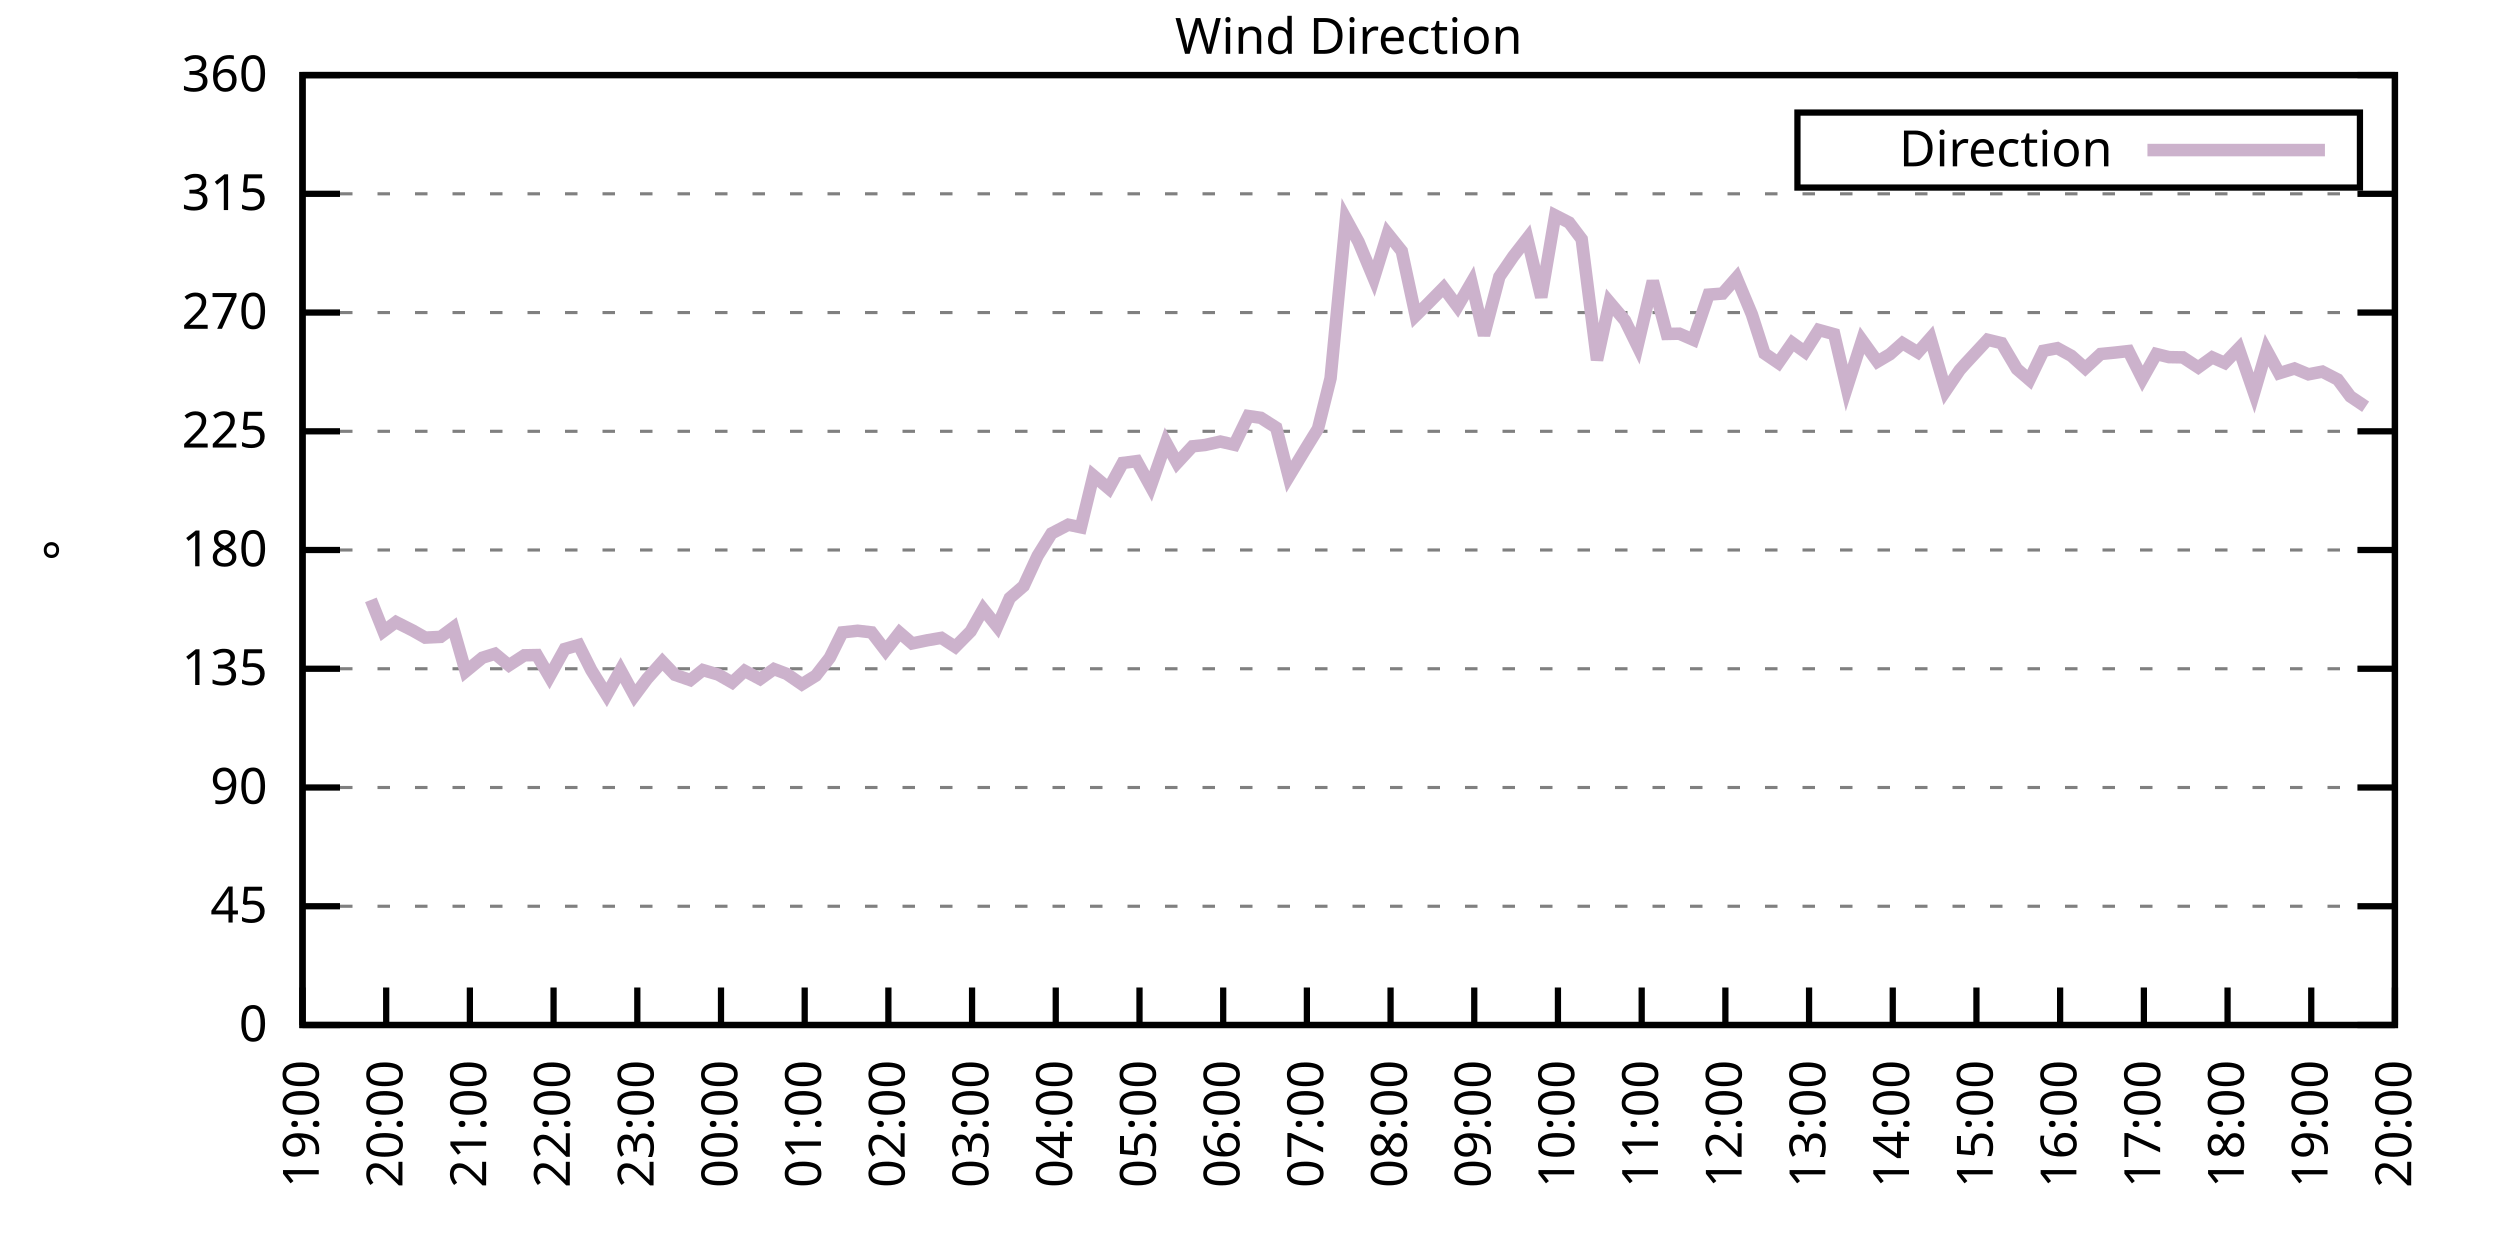
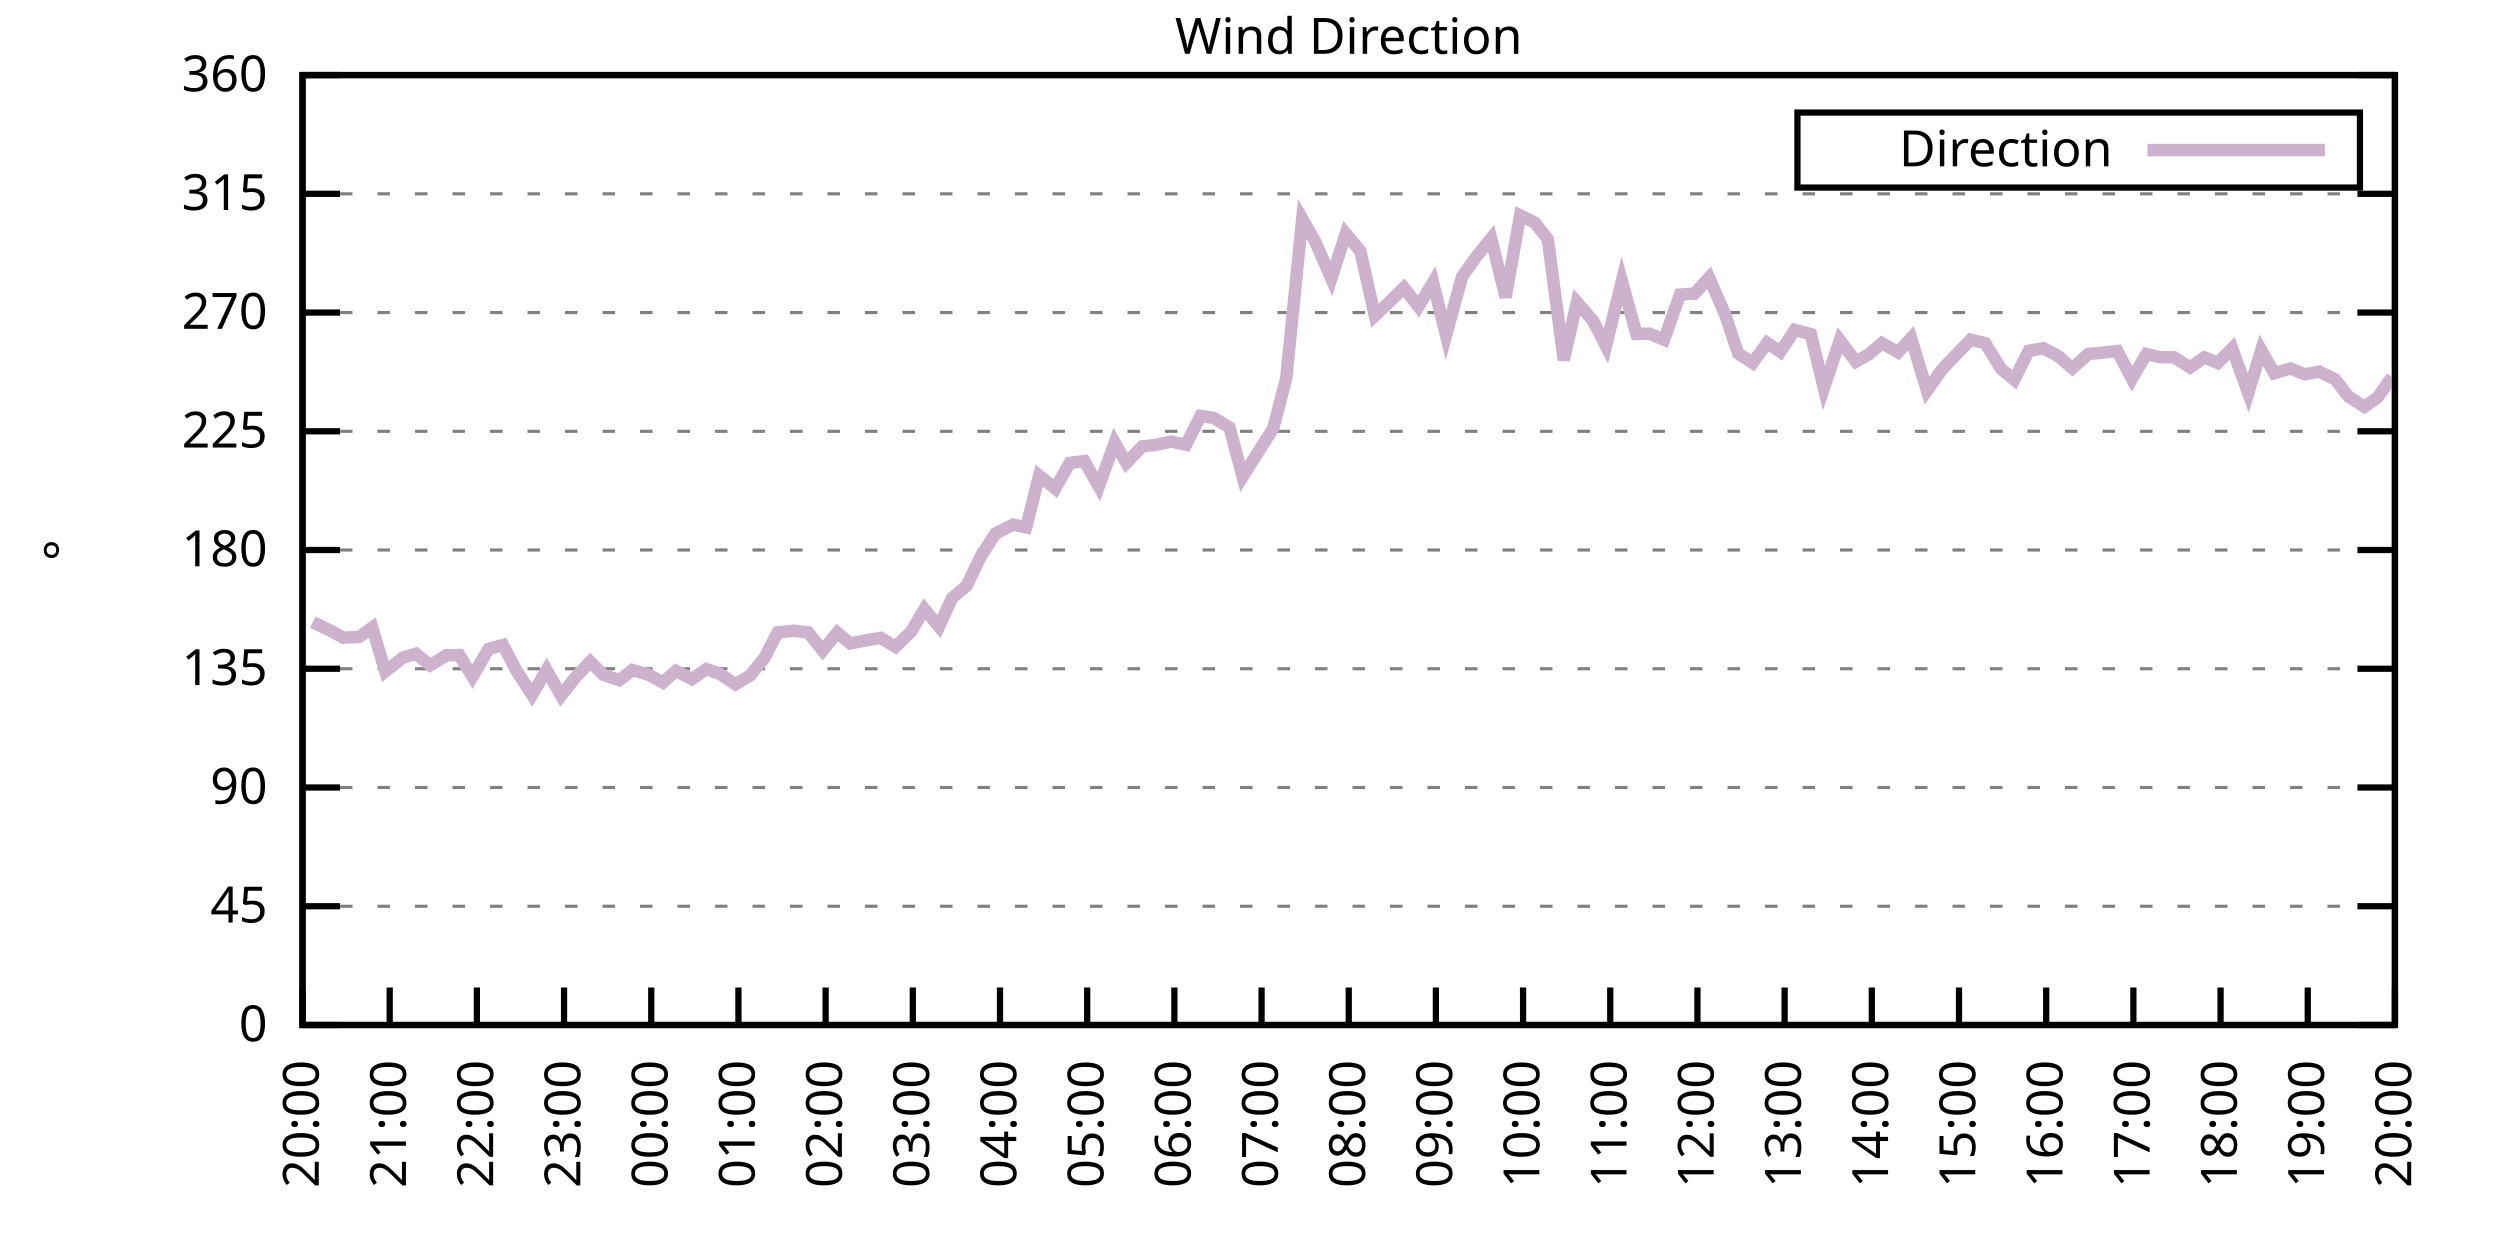
<svg xmlns="http://www.w3.org/2000/svg" xmlns:xlink="http://www.w3.org/1999/xlink" width="400" height="200" viewBox="0 0 400 200">
  <g id="gnuplot_canvas">
    <rect x="0" y="0" width="400" height="200" fill="none" />
    <defs>
      <circle id="gpDot" r="0.5" stroke-width="0.5" stroke="currentColor" />
      <path id="gpPt0" stroke-width="0.333" stroke="currentColor" d="M-1,0 h2 M0,-1 v2" />
      <path id="gpPt1" stroke-width="0.333" stroke="currentColor" d="M-1,-1 L1,1 M1,-1 L-1,1" />
      <path id="gpPt2" stroke-width="0.333" stroke="currentColor" d="M-1,0 L1,0 M0,-1 L0,1 M-1,-1 L1,1 M-1,1 L1,-1" />
      <rect id="gpPt3" stroke-width="0.333" stroke="currentColor" x="-1" y="-1" width="2" height="2" />
      <rect id="gpPt4" stroke-width="0.333" stroke="currentColor" fill="currentColor" x="-1" y="-1" width="2" height="2" />
      <circle id="gpPt5" stroke-width="0.333" stroke="currentColor" cx="0" cy="0" r="1" />
      <use xlink:href="#gpPt5" id="gpPt6" fill="currentColor" stroke="none" />
      <path id="gpPt7" stroke-width="0.333" stroke="currentColor" d="M0,-1.33 L-1.33,0.67 L1.33,0.67 z" />
      <use xlink:href="#gpPt7" id="gpPt8" fill="currentColor" stroke="none" />
      <use xlink:href="#gpPt7" id="gpPt9" stroke="currentColor" transform="rotate(180)" />
      <use xlink:href="#gpPt9" id="gpPt10" fill="currentColor" stroke="none" />
      <use xlink:href="#gpPt3" id="gpPt11" stroke="currentColor" transform="rotate(45)" />
      <use xlink:href="#gpPt11" id="gpPt12" fill="currentColor" stroke="none" />
      <path id="gpPt13" stroke-width="0.333" stroke="currentColor" d="M0,1.330 L1.265,0.411 L0.782,-1.067 L-0.782,-1.076 L-1.265,0.411 z" />
      <use xlink:href="#gpPt13" id="gpPt14" fill="currentColor" stroke="none" />
      <filter id="textbox" filterUnits="objectBoundingBox" x="0" y="0" height="1" width="1">
        <feFlood flood-color="white" flood-opacity="1" result="bgnd" />
        <feComposite in="SourceGraphic" in2="bgnd" operator="atop" />
      </filter>
      <filter id="greybox" filterUnits="objectBoundingBox" x="0" y="0" height="1" width="1">
        <feFlood flood-color="lightgrey" flood-opacity="1" result="grey" />
        <feComposite in="SourceGraphic" in2="grey" operator="atop" />
      </filter>
    </defs>
    <g fill="none" color="white" stroke="currentColor" stroke-width="1.00" stroke-linecap="butt" stroke-linejoin="miter">
</g>
    <g fill="none" color="black" stroke="currentColor" stroke-width="1.00" stroke-linecap="butt" stroke-linejoin="miter">
      <g stroke="none" shape-rendering="crispEdges">
        <polygon fill="rgb(255, 255, 255)" points="48.40,164.00 383.18,164.00 383.18,12.02 48.40,12.02 " />
      </g>
    </g>
    <g fill="none" color="black" stroke="currentColor" stroke-width="1.00" stroke-linecap="butt" stroke-linejoin="miter">
</g>
    <g fill="none" color="black" stroke="black" stroke-width="0.50" stroke-linecap="butt" stroke-linejoin="miter">
</g>
    <g fill="none" color="gray" stroke="currentColor" stroke-width="0.50" stroke-linecap="butt" stroke-linejoin="miter">
      <path stroke="gray" stroke-dasharray="2,4" class="gridline" d="M48.40,164.00 L383.19,164.00  " />
    </g>
    <g fill="none" color="gray" stroke="gray" stroke-width="1.00" stroke-linecap="butt" stroke-linejoin="miter">
</g>
    <g fill="none" color="black" stroke="currentColor" stroke-width="1.00" stroke-linecap="butt" stroke-linejoin="miter">
      <path stroke="black" d="M48.40,164.00 L54.40,164.00 M383.19,164.00 L377.19,164.00  " />
      <g transform="translate(42.80,166.60)" stroke="none" fill="black" font-family="Sans" font-size="8.00" text-anchor="end">
        <text>
          <tspan font-family="Sans"> 0</tspan>
        </text>
      </g>
    </g>
    <g fill="none" color="black" stroke="currentColor" stroke-width="1.00" stroke-linecap="butt" stroke-linejoin="miter">
</g>
    <g fill="none" color="black" stroke="black" stroke-width="0.50" stroke-linecap="butt" stroke-linejoin="miter">
</g>
    <g fill="none" color="gray" stroke="currentColor" stroke-width="0.50" stroke-linecap="butt" stroke-linejoin="miter">
      <path stroke="gray" stroke-dasharray="2,4" class="gridline" d="M48.40,145.00 L383.19,145.00  " />
    </g>
    <g fill="none" color="gray" stroke="gray" stroke-width="1.00" stroke-linecap="butt" stroke-linejoin="miter">
</g>
    <g fill="none" color="black" stroke="currentColor" stroke-width="1.00" stroke-linecap="butt" stroke-linejoin="miter">
      <path stroke="black" d="M48.40,145.00 L54.40,145.00 M383.19,145.00 L377.19,145.00  " />
      <g transform="translate(42.80,147.60)" stroke="none" fill="black" font-family="Sans" font-size="8.00" text-anchor="end">
        <text>
          <tspan font-family="Sans"> 45</tspan>
        </text>
      </g>
    </g>
    <g fill="none" color="black" stroke="currentColor" stroke-width="1.00" stroke-linecap="butt" stroke-linejoin="miter">
</g>
    <g fill="none" color="black" stroke="black" stroke-width="0.50" stroke-linecap="butt" stroke-linejoin="miter">
</g>
    <g fill="none" color="gray" stroke="currentColor" stroke-width="0.50" stroke-linecap="butt" stroke-linejoin="miter">
      <path stroke="gray" stroke-dasharray="2,4" class="gridline" d="M48.40,126.00 L383.19,126.00  " />
    </g>
    <g fill="none" color="gray" stroke="gray" stroke-width="1.00" stroke-linecap="butt" stroke-linejoin="miter">
</g>
    <g fill="none" color="black" stroke="currentColor" stroke-width="1.00" stroke-linecap="butt" stroke-linejoin="miter">
      <path stroke="black" d="M48.40,126.00 L54.40,126.00 M383.19,126.00 L377.19,126.00  " />
      <g transform="translate(42.80,128.60)" stroke="none" fill="black" font-family="Sans" font-size="8.00" text-anchor="end">
        <text>
          <tspan font-family="Sans"> 90</tspan>
        </text>
      </g>
    </g>
    <g fill="none" color="black" stroke="currentColor" stroke-width="1.00" stroke-linecap="butt" stroke-linejoin="miter">
</g>
    <g fill="none" color="black" stroke="black" stroke-width="0.50" stroke-linecap="butt" stroke-linejoin="miter">
</g>
    <g fill="none" color="gray" stroke="currentColor" stroke-width="0.50" stroke-linecap="butt" stroke-linejoin="miter">
      <path stroke="gray" stroke-dasharray="2,4" class="gridline" d="M48.40,107.00 L383.19,107.00  " />
    </g>
    <g fill="none" color="gray" stroke="gray" stroke-width="1.00" stroke-linecap="butt" stroke-linejoin="miter">
</g>
    <g fill="none" color="black" stroke="currentColor" stroke-width="1.00" stroke-linecap="butt" stroke-linejoin="miter">
      <path stroke="black" d="M48.40,107.00 L54.40,107.00 M383.19,107.00 L377.19,107.00  " />
      <g transform="translate(42.80,109.60)" stroke="none" fill="black" font-family="Sans" font-size="8.00" text-anchor="end">
        <text>
          <tspan font-family="Sans"> 135</tspan>
        </text>
      </g>
    </g>
    <g fill="none" color="black" stroke="currentColor" stroke-width="1.00" stroke-linecap="butt" stroke-linejoin="miter">
</g>
    <g fill="none" color="black" stroke="black" stroke-width="0.50" stroke-linecap="butt" stroke-linejoin="miter">
</g>
    <g fill="none" color="gray" stroke="currentColor" stroke-width="0.50" stroke-linecap="butt" stroke-linejoin="miter">
      <path stroke="gray" stroke-dasharray="2,4" class="gridline" d="M48.40,88.00 L383.19,88.00  " />
    </g>
    <g fill="none" color="gray" stroke="gray" stroke-width="1.00" stroke-linecap="butt" stroke-linejoin="miter">
</g>
    <g fill="none" color="black" stroke="currentColor" stroke-width="1.00" stroke-linecap="butt" stroke-linejoin="miter">
      <path stroke="black" d="M48.40,88.00 L54.40,88.00 M383.19,88.00 L377.19,88.00  " />
      <g transform="translate(42.80,90.60)" stroke="none" fill="black" font-family="Sans" font-size="8.00" text-anchor="end">
        <text>
          <tspan font-family="Sans"> 180</tspan>
        </text>
      </g>
    </g>
    <g fill="none" color="black" stroke="currentColor" stroke-width="1.00" stroke-linecap="butt" stroke-linejoin="miter">
</g>
    <g fill="none" color="black" stroke="black" stroke-width="0.50" stroke-linecap="butt" stroke-linejoin="miter">
</g>
    <g fill="none" color="gray" stroke="currentColor" stroke-width="0.50" stroke-linecap="butt" stroke-linejoin="miter">
      <path stroke="gray" stroke-dasharray="2,4" class="gridline" d="M48.40,69.01 L383.19,69.01  " />
    </g>
    <g fill="none" color="gray" stroke="gray" stroke-width="1.00" stroke-linecap="butt" stroke-linejoin="miter">
</g>
    <g fill="none" color="black" stroke="currentColor" stroke-width="1.00" stroke-linecap="butt" stroke-linejoin="miter">
      <path stroke="black" d="M48.40,69.01 L54.40,69.01 M383.19,69.01 L377.19,69.01  " />
      <g transform="translate(42.80,71.61)" stroke="none" fill="black" font-family="Sans" font-size="8.00" text-anchor="end">
        <text>
          <tspan font-family="Sans"> 225</tspan>
        </text>
      </g>
    </g>
    <g fill="none" color="black" stroke="currentColor" stroke-width="1.00" stroke-linecap="butt" stroke-linejoin="miter">
</g>
    <g fill="none" color="black" stroke="black" stroke-width="0.50" stroke-linecap="butt" stroke-linejoin="miter">
</g>
    <g fill="none" color="gray" stroke="currentColor" stroke-width="0.50" stroke-linecap="butt" stroke-linejoin="miter">
      <path stroke="gray" stroke-dasharray="2,4" class="gridline" d="M48.40,50.01 L383.19,50.01  " />
    </g>
    <g fill="none" color="gray" stroke="gray" stroke-width="1.00" stroke-linecap="butt" stroke-linejoin="miter">
</g>
    <g fill="none" color="black" stroke="currentColor" stroke-width="1.00" stroke-linecap="butt" stroke-linejoin="miter">
      <path stroke="black" d="M48.40,50.01 L54.40,50.01 M383.19,50.01 L377.19,50.01  " />
      <g transform="translate(42.80,52.61)" stroke="none" fill="black" font-family="Sans" font-size="8.00" text-anchor="end">
        <text>
          <tspan font-family="Sans"> 270</tspan>
        </text>
      </g>
    </g>
    <g fill="none" color="black" stroke="currentColor" stroke-width="1.00" stroke-linecap="butt" stroke-linejoin="miter">
</g>
    <g fill="none" color="black" stroke="black" stroke-width="0.50" stroke-linecap="butt" stroke-linejoin="miter">
</g>
    <g fill="none" color="gray" stroke="currentColor" stroke-width="0.50" stroke-linecap="butt" stroke-linejoin="miter">
      <path stroke="gray" stroke-dasharray="2,4" class="gridline" d="M48.40,31.01 L383.19,31.01  " />
    </g>
    <g fill="none" color="gray" stroke="gray" stroke-width="1.00" stroke-linecap="butt" stroke-linejoin="miter">
</g>
    <g fill="none" color="black" stroke="currentColor" stroke-width="1.00" stroke-linecap="butt" stroke-linejoin="miter">
      <path stroke="black" d="M48.40,31.01 L54.40,31.01 M383.19,31.01 L377.19,31.01  " />
      <g transform="translate(42.80,33.61)" stroke="none" fill="black" font-family="Sans" font-size="8.00" text-anchor="end">
        <text>
          <tspan font-family="Sans"> 315</tspan>
        </text>
      </g>
    </g>
    <g fill="none" color="black" stroke="currentColor" stroke-width="1.00" stroke-linecap="butt" stroke-linejoin="miter">
</g>
    <g fill="none" color="black" stroke="black" stroke-width="0.50" stroke-linecap="butt" stroke-linejoin="miter">
</g>
    <g fill="none" color="gray" stroke="currentColor" stroke-width="0.50" stroke-linecap="butt" stroke-linejoin="miter">
      <path stroke="gray" stroke-dasharray="2,4" class="gridline" d="M48.40,12.01 L383.19,12.01  " />
    </g>
    <g fill="none" color="gray" stroke="gray" stroke-width="1.00" stroke-linecap="butt" stroke-linejoin="miter">
</g>
    <g fill="none" color="black" stroke="currentColor" stroke-width="1.00" stroke-linecap="butt" stroke-linejoin="miter">
      <path stroke="black" d="M48.40,12.01 L54.40,12.01 M383.19,12.01 L377.19,12.01  " />
      <g transform="translate(42.80,14.61)" stroke="none" fill="black" font-family="Sans" font-size="8.00" text-anchor="end">
        <text>
          <tspan font-family="Sans"> 360</tspan>
        </text>
      </g>
    </g>
    <g fill="none" color="black" stroke="currentColor" stroke-width="1.00" stroke-linecap="butt" stroke-linejoin="miter">
      <path stroke="black" d="M48.40,164.00 L48.40,158.00  " />
      <g transform="translate(51.00,169.60) rotate(270.00)" stroke="none" fill="black" font-family="Sans" font-size="8.00" text-anchor="end">
        <text>
-           <tspan font-family="Sans">19:00</tspan>
-         </text>
-       </g>
-     </g>
-     <g fill="none" color="black" stroke="currentColor" stroke-width="1.00" stroke-linecap="butt" stroke-linejoin="miter">
-       <path stroke="black" d="M61.79,164.00 L61.79,158.00  " />
-       <g transform="translate(64.39,169.60) rotate(270.00)" stroke="none" fill="black" font-family="Sans" font-size="8.00" text-anchor="end">
-         <text>
          <tspan font-family="Sans">20:00</tspan>
        </text>
      </g>
    </g>
    <g fill="none" color="black" stroke="currentColor" stroke-width="1.00" stroke-linecap="butt" stroke-linejoin="miter">
-       <path stroke="black" d="M75.18,164.00 L75.18,158.00  " />
-       <g transform="translate(77.78,169.60) rotate(270.00)" stroke="none" fill="black" font-family="Sans" font-size="8.00" text-anchor="end">
+       <path stroke="black" d="M62.35,164.00 L62.35,158.00  " />
+       <g transform="translate(64.95,169.60) rotate(270.00)" stroke="none" fill="black" font-family="Sans" font-size="8.00" text-anchor="end">
        <text>
          <tspan font-family="Sans">21:00</tspan>
        </text>
      </g>
    </g>
    <g fill="none" color="black" stroke="currentColor" stroke-width="1.00" stroke-linecap="butt" stroke-linejoin="miter">
-       <path stroke="black" d="M88.57,164.00 L88.57,158.00  " />
-       <g transform="translate(91.17,169.60) rotate(270.00)" stroke="none" fill="black" font-family="Sans" font-size="8.00" text-anchor="end">
+       <path stroke="black" d="M76.30,164.00 L76.30,158.00  " />
+       <g transform="translate(78.90,169.60) rotate(270.00)" stroke="none" fill="black" font-family="Sans" font-size="8.00" text-anchor="end">
        <text>
          <tspan font-family="Sans">22:00</tspan>
        </text>
      </g>
    </g>
    <g fill="none" color="black" stroke="currentColor" stroke-width="1.00" stroke-linecap="butt" stroke-linejoin="miter">
-       <path stroke="black" d="M101.97,164.00 L101.97,158.00  " />
-       <g transform="translate(104.57,169.60) rotate(270.00)" stroke="none" fill="black" font-family="Sans" font-size="8.00" text-anchor="end">
+       <path stroke="black" d="M90.25,164.00 L90.25,158.00  " />
+       <g transform="translate(92.85,169.60) rotate(270.00)" stroke="none" fill="black" font-family="Sans" font-size="8.00" text-anchor="end">
        <text>
          <tspan font-family="Sans">23:00</tspan>
        </text>
      </g>
    </g>
    <g fill="none" color="black" stroke="currentColor" stroke-width="1.00" stroke-linecap="butt" stroke-linejoin="miter">
-       <path stroke="black" d="M115.36,164.00 L115.36,158.00  " />
-       <g transform="translate(117.96,169.60) rotate(270.00)" stroke="none" fill="black" font-family="Sans" font-size="8.00" text-anchor="end">
+       <path stroke="black" d="M104.20,164.00 L104.20,158.00  " />
+       <g transform="translate(106.80,169.60) rotate(270.00)" stroke="none" fill="black" font-family="Sans" font-size="8.00" text-anchor="end">
        <text>
          <tspan font-family="Sans">00:00</tspan>
        </text>
      </g>
    </g>
    <g fill="none" color="black" stroke="currentColor" stroke-width="1.00" stroke-linecap="butt" stroke-linejoin="miter">
-       <path stroke="black" d="M128.75,164.00 L128.75,158.00  " />
-       <g transform="translate(131.35,169.60) rotate(270.00)" stroke="none" fill="black" font-family="Sans" font-size="8.00" text-anchor="end">
+       <path stroke="black" d="M118.15,164.00 L118.15,158.00  " />
+       <g transform="translate(120.75,169.60) rotate(270.00)" stroke="none" fill="black" font-family="Sans" font-size="8.00" text-anchor="end">
        <text>
          <tspan font-family="Sans">01:00</tspan>
        </text>
      </g>
    </g>
    <g fill="none" color="black" stroke="currentColor" stroke-width="1.00" stroke-linecap="butt" stroke-linejoin="miter">
-       <path stroke="black" d="M142.14,164.00 L142.14,158.00  " />
-       <g transform="translate(144.74,169.60) rotate(270.00)" stroke="none" fill="black" font-family="Sans" font-size="8.00" text-anchor="end">
+       <path stroke="black" d="M132.10,164.00 L132.10,158.00  " />
+       <g transform="translate(134.70,169.60) rotate(270.00)" stroke="none" fill="black" font-family="Sans" font-size="8.00" text-anchor="end">
        <text>
          <tspan font-family="Sans">02:00</tspan>
        </text>
      </g>
    </g>
    <g fill="none" color="black" stroke="currentColor" stroke-width="1.00" stroke-linecap="butt" stroke-linejoin="miter">
-       <path stroke="black" d="M155.53,164.00 L155.53,158.00  " />
-       <g transform="translate(158.13,169.60) rotate(270.00)" stroke="none" fill="black" font-family="Sans" font-size="8.00" text-anchor="end">
+       <path stroke="black" d="M146.05,164.00 L146.05,158.00  " />
+       <g transform="translate(148.65,169.60) rotate(270.00)" stroke="none" fill="black" font-family="Sans" font-size="8.00" text-anchor="end">
        <text>
          <tspan font-family="Sans">03:00</tspan>
        </text>
      </g>
    </g>
    <g fill="none" color="black" stroke="currentColor" stroke-width="1.00" stroke-linecap="butt" stroke-linejoin="miter">
-       <path stroke="black" d="M168.92,164.00 L168.92,158.00  " />
-       <g transform="translate(171.52,169.60) rotate(270.00)" stroke="none" fill="black" font-family="Sans" font-size="8.00" text-anchor="end">
+       <path stroke="black" d="M160.00,164.00 L160.00,158.00  " />
+       <g transform="translate(162.60,169.60) rotate(270.00)" stroke="none" fill="black" font-family="Sans" font-size="8.00" text-anchor="end">
        <text>
          <tspan font-family="Sans">04:00</tspan>
        </text>
      </g>
    </g>
    <g fill="none" color="black" stroke="currentColor" stroke-width="1.00" stroke-linecap="butt" stroke-linejoin="miter">
-       <path stroke="black" d="M182.32,164.00 L182.32,158.00  " />
-       <g transform="translate(184.92,169.60) rotate(270.00)" stroke="none" fill="black" font-family="Sans" font-size="8.00" text-anchor="end">
+       <path stroke="black" d="M173.95,164.00 L173.95,158.00  " />
+       <g transform="translate(176.55,169.60) rotate(270.00)" stroke="none" fill="black" font-family="Sans" font-size="8.00" text-anchor="end">
        <text>
          <tspan font-family="Sans">05:00</tspan>
        </text>
      </g>
    </g>
    <g fill="none" color="black" stroke="currentColor" stroke-width="1.00" stroke-linecap="butt" stroke-linejoin="miter">
-       <path stroke="black" d="M195.71,164.00 L195.71,158.00  " />
-       <g transform="translate(198.31,169.60) rotate(270.00)" stroke="none" fill="black" font-family="Sans" font-size="8.00" text-anchor="end">
+       <path stroke="black" d="M187.90,164.00 L187.90,158.00  " />
+       <g transform="translate(190.50,169.60) rotate(270.00)" stroke="none" fill="black" font-family="Sans" font-size="8.00" text-anchor="end">
        <text>
          <tspan font-family="Sans">06:00</tspan>
        </text>
      </g>
    </g>
    <g fill="none" color="black" stroke="currentColor" stroke-width="1.00" stroke-linecap="butt" stroke-linejoin="miter">
-       <path stroke="black" d="M209.10,164.00 L209.10,158.00  " />
-       <g transform="translate(211.70,169.60) rotate(270.00)" stroke="none" fill="black" font-family="Sans" font-size="8.00" text-anchor="end">
+       <path stroke="black" d="M201.85,164.00 L201.85,158.00  " />
+       <g transform="translate(204.45,169.60) rotate(270.00)" stroke="none" fill="black" font-family="Sans" font-size="8.00" text-anchor="end">
        <text>
          <tspan font-family="Sans">07:00</tspan>
        </text>
      </g>
    </g>
    <g fill="none" color="black" stroke="currentColor" stroke-width="1.00" stroke-linecap="butt" stroke-linejoin="miter">
-       <path stroke="black" d="M222.49,164.00 L222.49,158.00  " />
-       <g transform="translate(225.09,169.60) rotate(270.00)" stroke="none" fill="black" font-family="Sans" font-size="8.00" text-anchor="end">
+       <path stroke="black" d="M215.80,164.00 L215.80,158.00  " />
+       <g transform="translate(218.40,169.60) rotate(270.00)" stroke="none" fill="black" font-family="Sans" font-size="8.00" text-anchor="end">
        <text>
          <tspan font-family="Sans">08:00</tspan>
        </text>
      </g>
    </g>
    <g fill="none" color="black" stroke="currentColor" stroke-width="1.00" stroke-linecap="butt" stroke-linejoin="miter">
-       <path stroke="black" d="M235.88,164.00 L235.88,158.00  " />
-       <g transform="translate(238.48,169.60) rotate(270.00)" stroke="none" fill="black" font-family="Sans" font-size="8.00" text-anchor="end">
+       <path stroke="black" d="M229.74,164.00 L229.74,158.00  " />
+       <g transform="translate(232.34,169.60) rotate(270.00)" stroke="none" fill="black" font-family="Sans" font-size="8.00" text-anchor="end">
        <text>
          <tspan font-family="Sans">09:00</tspan>
        </text>
      </g>
    </g>
    <g fill="none" color="black" stroke="currentColor" stroke-width="1.00" stroke-linecap="butt" stroke-linejoin="miter">
-       <path stroke="black" d="M249.27,164.00 L249.27,158.00  " />
-       <g transform="translate(251.87,169.60) rotate(270.00)" stroke="none" fill="black" font-family="Sans" font-size="8.00" text-anchor="end">
+       <path stroke="black" d="M243.69,164.00 L243.69,158.00  " />
+       <g transform="translate(246.29,169.60) rotate(270.00)" stroke="none" fill="black" font-family="Sans" font-size="8.00" text-anchor="end">
        <text>
          <tspan font-family="Sans">10:00</tspan>
        </text>
      </g>
    </g>
    <g fill="none" color="black" stroke="currentColor" stroke-width="1.00" stroke-linecap="butt" stroke-linejoin="miter">
-       <path stroke="black" d="M262.67,164.00 L262.67,158.00  " />
-       <g transform="translate(265.27,169.60) rotate(270.00)" stroke="none" fill="black" font-family="Sans" font-size="8.00" text-anchor="end">
+       <path stroke="black" d="M257.64,164.00 L257.64,158.00  " />
+       <g transform="translate(260.24,169.60) rotate(270.00)" stroke="none" fill="black" font-family="Sans" font-size="8.00" text-anchor="end">
        <text>
          <tspan font-family="Sans">11:00</tspan>
        </text>
      </g>
    </g>
    <g fill="none" color="black" stroke="currentColor" stroke-width="1.00" stroke-linecap="butt" stroke-linejoin="miter">
-       <path stroke="black" d="M276.06,164.00 L276.06,158.00  " />
-       <g transform="translate(278.66,169.60) rotate(270.00)" stroke="none" fill="black" font-family="Sans" font-size="8.00" text-anchor="end">
+       <path stroke="black" d="M271.59,164.00 L271.59,158.00  " />
+       <g transform="translate(274.19,169.60) rotate(270.00)" stroke="none" fill="black" font-family="Sans" font-size="8.00" text-anchor="end">
        <text>
          <tspan font-family="Sans">12:00</tspan>
        </text>
      </g>
    </g>
    <g fill="none" color="black" stroke="currentColor" stroke-width="1.00" stroke-linecap="butt" stroke-linejoin="miter">
-       <path stroke="black" d="M289.45,164.00 L289.45,158.00  " />
-       <g transform="translate(292.05,169.60) rotate(270.00)" stroke="none" fill="black" font-family="Sans" font-size="8.00" text-anchor="end">
+       <path stroke="black" d="M285.54,164.00 L285.54,158.00  " />
+       <g transform="translate(288.14,169.60) rotate(270.00)" stroke="none" fill="black" font-family="Sans" font-size="8.00" text-anchor="end">
        <text>
          <tspan font-family="Sans">13:00</tspan>
        </text>
      </g>
    </g>
    <g fill="none" color="black" stroke="currentColor" stroke-width="1.00" stroke-linecap="butt" stroke-linejoin="miter">
-       <path stroke="black" d="M302.84,164.00 L302.84,158.00  " />
-       <g transform="translate(305.44,169.60) rotate(270.00)" stroke="none" fill="black" font-family="Sans" font-size="8.00" text-anchor="end">
+       <path stroke="black" d="M299.49,164.00 L299.49,158.00  " />
+       <g transform="translate(302.09,169.60) rotate(270.00)" stroke="none" fill="black" font-family="Sans" font-size="8.00" text-anchor="end">
        <text>
          <tspan font-family="Sans">14:00</tspan>
        </text>
      </g>
    </g>
    <g fill="none" color="black" stroke="currentColor" stroke-width="1.00" stroke-linecap="butt" stroke-linejoin="miter">
-       <path stroke="black" d="M316.23,164.00 L316.23,158.00  " />
-       <g transform="translate(318.83,169.60) rotate(270.00)" stroke="none" fill="black" font-family="Sans" font-size="8.00" text-anchor="end">
+       <path stroke="black" d="M313.44,164.00 L313.44,158.00  " />
+       <g transform="translate(316.04,169.60) rotate(270.00)" stroke="none" fill="black" font-family="Sans" font-size="8.00" text-anchor="end">
        <text>
          <tspan font-family="Sans">15:00</tspan>
        </text>
      </g>
    </g>
    <g fill="none" color="black" stroke="currentColor" stroke-width="1.00" stroke-linecap="butt" stroke-linejoin="miter">
-       <path stroke="black" d="M329.62,164.00 L329.62,158.00  " />
-       <g transform="translate(332.22,169.60) rotate(270.00)" stroke="none" fill="black" font-family="Sans" font-size="8.00" text-anchor="end">
+       <path stroke="black" d="M327.39,164.00 L327.39,158.00  " />
+       <g transform="translate(329.99,169.60) rotate(270.00)" stroke="none" fill="black" font-family="Sans" font-size="8.00" text-anchor="end">
        <text>
          <tspan font-family="Sans">16:00</tspan>
        </text>
      </g>
    </g>
    <g fill="none" color="black" stroke="currentColor" stroke-width="1.00" stroke-linecap="butt" stroke-linejoin="miter">
-       <path stroke="black" d="M343.02,164.00 L343.02,158.00  " />
-       <g transform="translate(345.62,169.60) rotate(270.00)" stroke="none" fill="black" font-family="Sans" font-size="8.00" text-anchor="end">
+       <path stroke="black" d="M341.34,164.00 L341.34,158.00  " />
+       <g transform="translate(343.94,169.60) rotate(270.00)" stroke="none" fill="black" font-family="Sans" font-size="8.00" text-anchor="end">
        <text>
          <tspan font-family="Sans">17:00</tspan>
        </text>
      </g>
    </g>
    <g fill="none" color="black" stroke="currentColor" stroke-width="1.00" stroke-linecap="butt" stroke-linejoin="miter">
-       <path stroke="black" d="M356.41,164.00 L356.41,158.00  " />
-       <g transform="translate(359.01,169.60) rotate(270.00)" stroke="none" fill="black" font-family="Sans" font-size="8.00" text-anchor="end">
+       <path stroke="black" d="M355.29,164.00 L355.29,158.00  " />
+       <g transform="translate(357.89,169.60) rotate(270.00)" stroke="none" fill="black" font-family="Sans" font-size="8.00" text-anchor="end">
        <text>
          <tspan font-family="Sans">18:00</tspan>
        </text>
      </g>
    </g>
    <g fill="none" color="black" stroke="currentColor" stroke-width="1.00" stroke-linecap="butt" stroke-linejoin="miter">
-       <path stroke="black" d="M369.80,164.00 L369.80,158.00  " />
-       <g transform="translate(372.40,169.60) rotate(270.00)" stroke="none" fill="black" font-family="Sans" font-size="8.00" text-anchor="end">
+       <path stroke="black" d="M369.24,164.00 L369.24,158.00  " />
+       <g transform="translate(371.84,169.60) rotate(270.00)" stroke="none" fill="black" font-family="Sans" font-size="8.00" text-anchor="end">
        <text>
          <tspan font-family="Sans">19:00</tspan>
        </text>
      </g>
    </g>
    <g fill="none" color="black" stroke="currentColor" stroke-width="1.00" stroke-linecap="butt" stroke-linejoin="miter">
      <path stroke="black" d="M383.19,164.00 L383.19,158.00  " />
      <g transform="translate(385.79,169.60) rotate(270.00)" stroke="none" fill="black" font-family="Sans" font-size="8.00" text-anchor="end">
        <text>
          <tspan font-family="Sans">20:00</tspan>
        </text>
      </g>
    </g>
    <g fill="none" color="black" stroke="currentColor" stroke-width="1.00" stroke-linecap="butt" stroke-linejoin="miter">
</g>
    <g fill="none" color="black" stroke="currentColor" stroke-width="1.00" stroke-linecap="butt" stroke-linejoin="miter">
      <path stroke="black" d="M48.40,12.01 L48.40,164.00 L383.19,164.00 L383.19,12.01 L48.40,12.01 Z  " />
    </g>
    <g fill="none" color="black" stroke="currentColor" stroke-width="1.00" stroke-linecap="butt" stroke-linejoin="miter">
</g>
    <g fill="none" color="black" stroke="currentColor" stroke-width="1.00" stroke-linecap="butt" stroke-linejoin="miter">
      <path stroke="black" d="M287.59,30.01 L287.59,18.01 L377.59,18.01 L377.59,30.01 L287.59,30.01 Z  " />
    </g>
    <g id="Wind_direction_plot_1">
      <g fill="none" color="white" stroke="black" stroke-width="2.00" stroke-linecap="butt" stroke-linejoin="miter">
</g>
      <g fill="none" color="black" stroke="currentColor" stroke-width="2.00" stroke-linecap="butt" stroke-linejoin="miter">
        <g transform="translate(337.99,26.61)" stroke="none" fill="black" font-family="Sans" font-size="8.00" text-anchor="end">
          <text>
            <tspan font-family="Sans">Direction</tspan>
          </text>
        </g>
      </g>
      <g fill="none" color="black" stroke="currentColor" stroke-width="2.00" stroke-linecap="butt" stroke-linejoin="miter">
-         <path stroke="rgb(204, 178, 204)" d="M343.59,24.01 L371.99,24.01 M59.34,95.98 L61.35,101.01 L63.35,99.53 L66.03,100.88 L68.04,102.02 L70.50,101.90   L72.50,100.42 L74.51,107.43 L77.19,105.23 L79.20,104.60 L81.43,106.45 L83.89,104.85 L85.90,104.81 L87.91,108.27   L90.36,103.84 L92.59,103.20 L94.60,107.21 L97.06,111.18 L99.29,107.21 L101.52,111.31 L103.53,108.61 L105.98,105.86   L107.99,107.97 L110.45,108.82 L112.46,107.21 L114.91,107.93 L117.14,109.20 L119.15,107.34 L121.61,108.65 L123.84,107.05   L125.85,107.81 L128.30,109.49 L130.54,108.10 L132.77,105.23 L134.78,101.18 L137.23,100.92 L139.46,101.18 L141.69,104.09   L143.93,101.22 L145.94,102.95 L148.39,102.44 L150.62,102.06 L152.85,103.50 L155.31,101.01 L157.32,97.46 L159.55,100.25   L161.56,95.69 L163.79,93.75 L166.02,88.93 L168.25,85.35 L170.93,83.95 L172.94,84.37 L174.95,76.10 L177.41,78.17   L179.64,74.07 L181.87,73.78 L184.10,77.83 L186.56,70.82 L188.34,74.07 L190.80,71.41 L192.81,71.20 L195.26,70.65   L197.49,71.16 L199.73,66.56 L201.73,66.85 L204.19,68.42 L206.20,76.27 L208.88,71.83 L210.88,68.58 L212.89,60.52   L215.35,35.02 L217.36,38.69 L219.81,44.56 L222.04,37.38 L224.28,40.17 L226.51,50.51 L228.52,48.53 L230.97,46.04   L233.20,49.04 L235.44,45.19 L237.44,53.64 L239.90,44.27 L242.13,41.01 L244.36,38.14 L246.60,47.56 L248.83,34.47   L251.06,35.61 L253.07,38.27 L255.52,57.61 L257.53,48.36 L259.99,51.27 L262.00,55.37 L264.45,44.98 L266.68,53.43   L268.69,53.39 L270.92,54.36 L273.38,47.14 L275.61,46.97 L277.84,44.43 L280.30,50.30 L282.31,56.55 L284.54,58.07   L286.77,54.86 L288.78,56.30 L291.01,52.79 L293.47,53.47 L295.48,62.08 L297.93,54.44 L300.39,57.86 L302.39,56.68   L304.40,54.90 L306.86,56.38 L308.87,54.10 L311.32,62.50 L313.55,59.21 L314.45,58.20 L318.02,54.36 L320.25,54.90   L322.70,59.04 L324.71,60.77 L326.95,56.13 L329.18,55.71 L331.41,56.93 L333.64,58.92 L336.10,56.64 L338.33,56.42   L340.56,56.17 L342.79,60.60 L345.02,56.64 L347.03,57.14 L349.26,57.18 L351.72,58.79 L353.95,57.18 L355.96,58.07   L358.19,55.75 L360.65,62.88 L362.66,56.04 L364.66,59.72 L367.12,58.96 L369.35,59.89 L371.58,59.46 L374.04,60.73   L376.05,63.43 L378.50,65.08  " />
+         <path stroke="rgb(204, 178, 204)" d="M343.59,24.01 L371.99,24.01 M50.03,99.53 L52.82,100.88 L54.91,102.02 L57.47,101.90 L59.56,100.42 L61.65,107.43   L64.44,105.23 L66.53,104.60 L68.86,106.45 L71.42,104.85 L73.51,104.81 L75.60,108.27 L78.16,103.84 L80.48,103.20   L82.58,107.21 L85.13,111.18 L87.46,107.21 L89.78,111.31 L91.88,108.61 L94.43,105.86 L96.53,107.97 L99.08,108.82   L101.18,107.21 L103.73,107.93 L106.06,109.20 L108.15,107.34 L110.71,108.65 L113.03,107.05 L115.13,107.81 L117.68,109.49   L120.01,108.10 L122.33,105.23 L124.43,101.18 L126.98,100.92 L129.31,101.18 L131.63,104.09 L133.96,101.22 L136.05,102.95   L138.61,102.44 L140.93,102.06 L143.26,103.50 L145.81,101.01 L147.91,97.46 L150.23,100.25 L152.32,95.69 L154.65,93.75   L156.97,88.93 L159.30,85.35 L162.09,83.95 L164.18,84.37 L166.27,76.10 L168.83,78.17 L171.16,74.07 L173.48,73.78   L175.81,77.83 L178.36,70.82 L180.22,74.07 L182.78,71.41 L184.87,71.20 L187.43,70.65 L189.76,71.16 L192.08,66.56   L194.17,66.85 L196.73,68.42 L198.82,76.27 L201.61,71.83 L203.71,68.58 L205.80,60.52 L208.36,35.02 L210.45,38.69   L213.01,44.56 L215.33,37.38 L217.65,40.17 L219.98,50.51 L222.07,48.53 L224.63,46.04 L226.95,49.04 L229.28,45.19   L231.37,53.64 L233.93,44.27 L236.25,41.01 L238.58,38.14 L240.90,47.56 L243.23,34.47 L245.55,35.61 L247.65,38.27   L250.20,57.61 L252.30,48.36 L254.85,51.27 L256.95,55.37 L259.50,44.98 L261.83,53.43 L263.92,53.39 L266.25,54.36   L268.80,47.14 L271.13,46.97 L273.45,44.43 L276.01,50.30 L278.10,56.55 L280.43,58.07 L282.75,54.86 L284.85,56.30   L287.17,52.79 L289.73,53.47 L291.82,62.08 L294.38,54.44 L296.94,57.86 L299.03,56.68 L301.12,54.90 L303.68,56.38   L305.77,54.10 L308.33,62.50 L310.65,59.21 L311.58,58.20 L315.30,54.36 L317.63,54.90 L320.18,59.04 L322.28,60.77   L324.60,56.13 L326.93,55.71 L329.25,56.93 L331.58,58.92 L334.13,56.64 L336.46,56.42 L338.78,56.17 L341.11,60.60   L343.43,56.64 L345.53,57.14 L347.85,57.18 L350.41,58.79 L352.73,57.18 L354.83,58.07 L357.15,55.75 L359.71,62.88   L361.80,56.04 L363.89,59.72 L366.45,58.96 L368.78,59.89 L371.10,59.46 L373.66,60.73 L375.75,63.43 L378.31,65.08   L380.40,63.60 L382.73,60.31  " />
      </g>
    </g>
    <g fill="none" color="black" stroke="currentColor" stroke-width="2.00" stroke-linecap="butt" stroke-linejoin="miter">
</g>
    <g fill="none" color="black" stroke="black" stroke-width="1.00" stroke-linecap="butt" stroke-linejoin="miter">
</g>
    <g fill="none" color="black" stroke="currentColor" stroke-width="1.00" stroke-linecap="butt" stroke-linejoin="miter">
      <path stroke="black" d="M48.40,12.01 L48.40,164.00 L383.19,164.00 L383.19,12.01 L48.40,12.01 Z  " />
      <g transform="translate(12.80,88.01) rotate(270.00)" stroke="none" fill="black" font-family="Sans" font-size="8.00" text-anchor="middle">
        <text>
          <tspan font-family="Sans">°</tspan>
        </text>
      </g>
    </g>
    <g fill="none" color="black" stroke="currentColor" stroke-width="1.00" stroke-linecap="butt" stroke-linejoin="miter">
</g>
    <g fill="none" color="black" stroke="currentColor" stroke-width="1.00" stroke-linecap="butt" stroke-linejoin="miter">
      <g transform="translate(215.79,8.61)" stroke="none" fill="black" font-family="Sans" font-size="8.00" text-anchor="middle">
        <text>
          <tspan font-family="Sans">Wind Direction</tspan>
        </text>
      </g>
    </g>
    <g fill="none" color="black" stroke="currentColor" stroke-width="1.00" stroke-linecap="butt" stroke-linejoin="miter">
</g>
  </g>
</svg>
